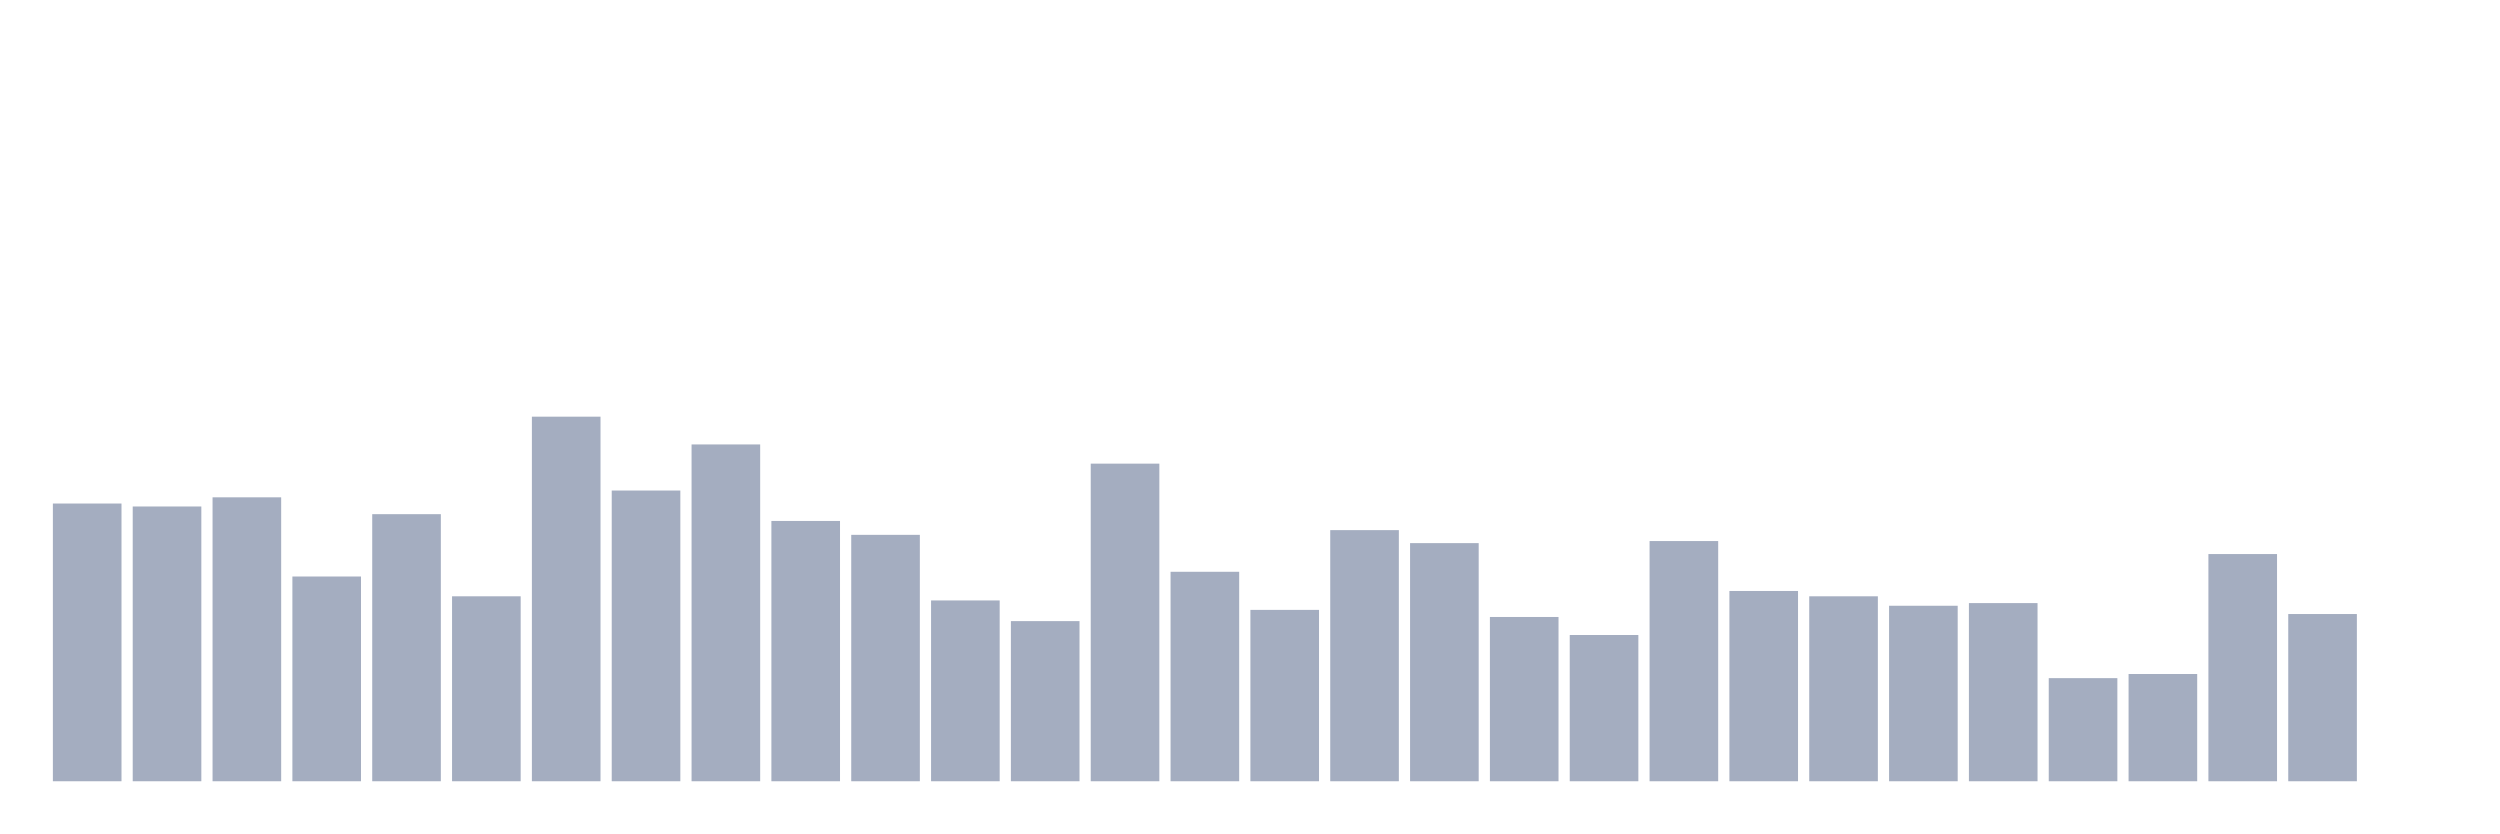
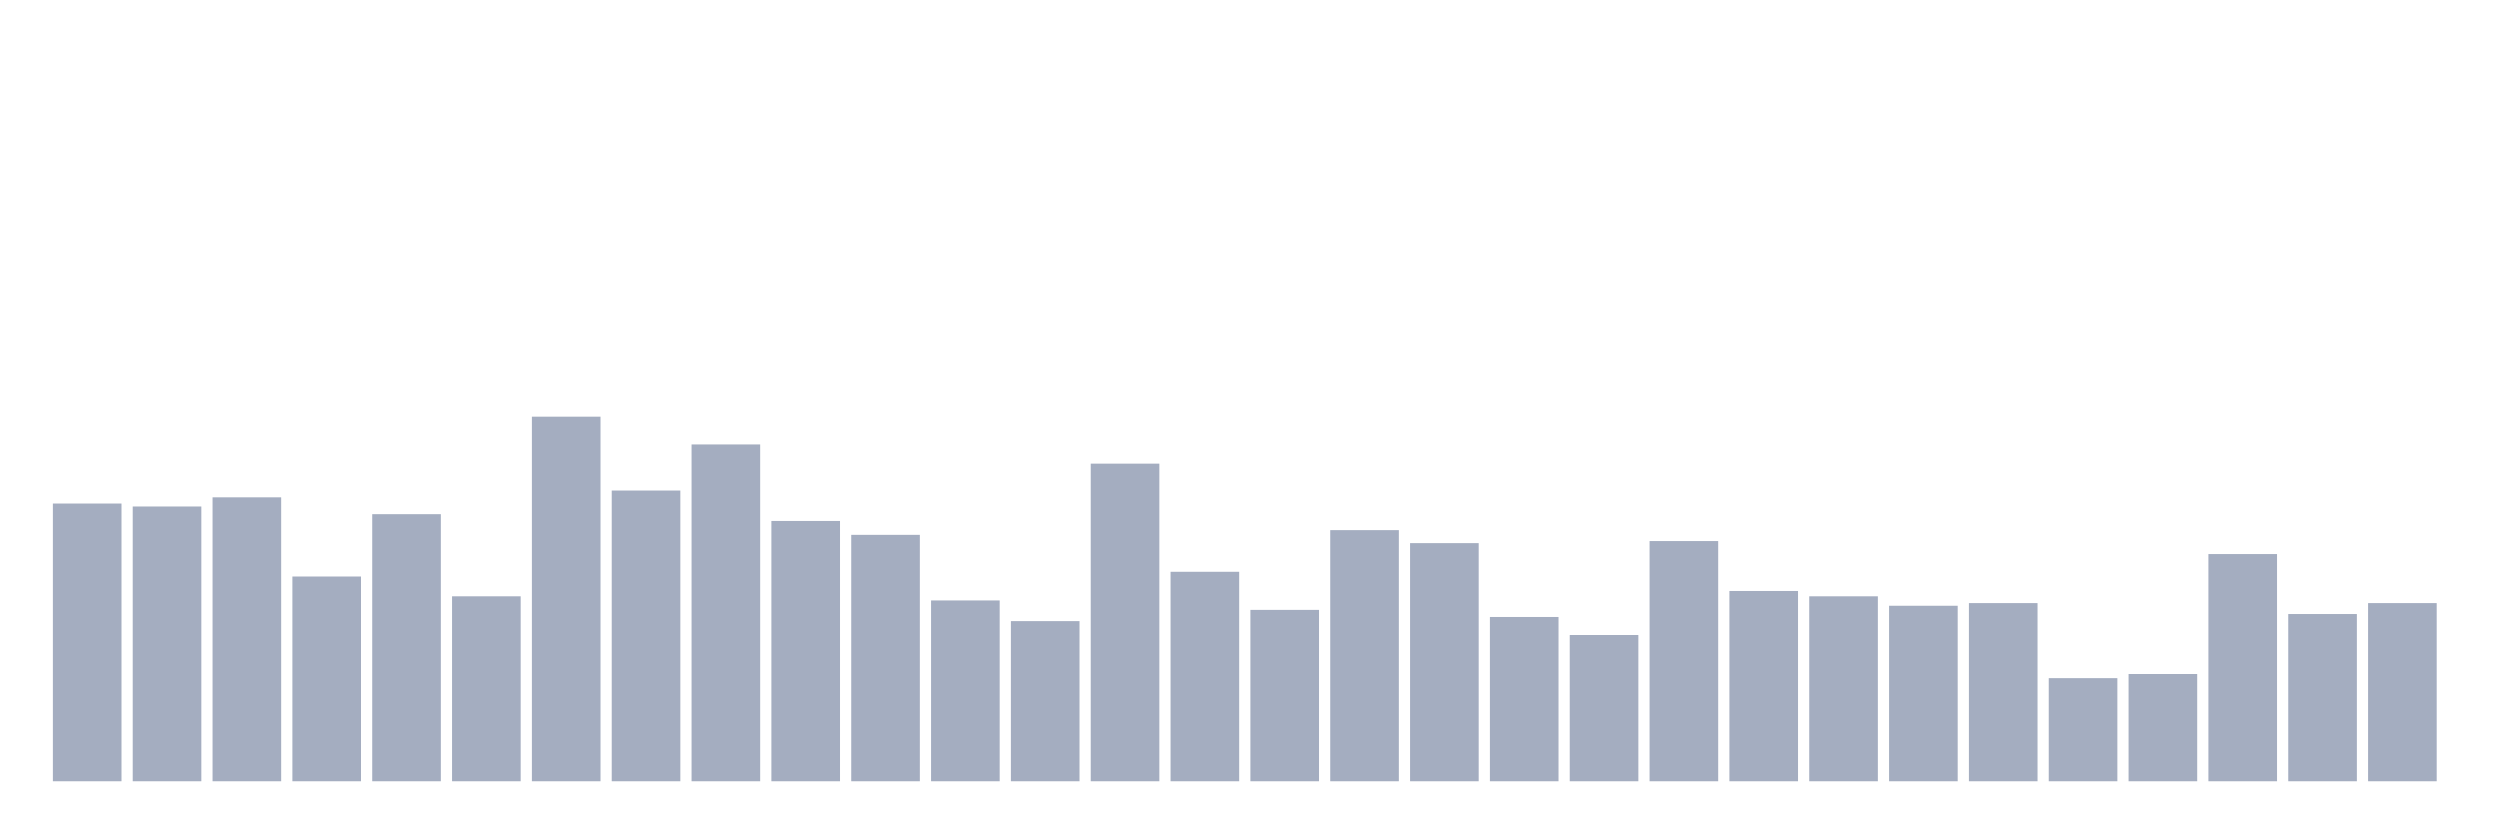
<svg xmlns="http://www.w3.org/2000/svg" viewBox="0 0 480 160">
  <g transform="translate(10,10)">
    <rect class="bar" x="0.153" width="13.175" y="86.677" height="53.323" fill="rgb(164,173,192)" />
    <rect class="bar" x="15.482" width="13.175" y="87.245" height="52.755" fill="rgb(164,173,192)" />
    <rect class="bar" x="30.81" width="13.175" y="85.486" height="54.514" fill="rgb(164,173,192)" />
    <rect class="bar" x="46.138" width="13.175" y="100.689" height="39.311" fill="rgb(164,173,192)" />
    <rect class="bar" x="61.466" width="13.175" y="88.72" height="51.28" fill="rgb(164,173,192)" />
    <rect class="bar" x="76.794" width="13.175" y="104.489" height="35.511" fill="rgb(164,173,192)" />
    <rect class="bar" x="92.123" width="13.175" y="70" height="70" fill="rgb(164,173,192)" />
    <rect class="bar" x="107.451" width="13.175" y="84.182" height="55.818" fill="rgb(164,173,192)" />
    <rect class="bar" x="122.779" width="13.175" y="75.332" height="64.668" fill="rgb(164,173,192)" />
    <rect class="bar" x="138.107" width="13.175" y="90.024" height="49.976" fill="rgb(164,173,192)" />
    <rect class="bar" x="153.436" width="13.175" y="92.69" height="47.31" fill="rgb(164,173,192)" />
    <rect class="bar" x="168.764" width="13.175" y="105.284" height="34.716" fill="rgb(164,173,192)" />
    <rect class="bar" x="184.092" width="13.175" y="109.254" height="30.746" fill="rgb(164,173,192)" />
    <rect class="bar" x="199.42" width="13.175" y="79.019" height="60.981" fill="rgb(164,173,192)" />
    <rect class="bar" x="214.748" width="13.175" y="99.781" height="40.219" fill="rgb(164,173,192)" />
    <rect class="bar" x="230.077" width="13.175" y="107.099" height="32.901" fill="rgb(164,173,192)" />
    <rect class="bar" x="245.405" width="13.175" y="91.783" height="48.217" fill="rgb(164,173,192)" />
    <rect class="bar" x="260.733" width="13.175" y="94.279" height="45.721" fill="rgb(164,173,192)" />
    <rect class="bar" x="276.061" width="13.175" y="108.46" height="31.54" fill="rgb(164,173,192)" />
    <rect class="bar" x="291.39" width="13.175" y="111.921" height="28.079" fill="rgb(164,173,192)" />
    <rect class="bar" x="306.718" width="13.175" y="93.882" height="46.118" fill="rgb(164,173,192)" />
    <rect class="bar" x="322.046" width="13.175" y="103.468" height="36.532" fill="rgb(164,173,192)" />
    <rect class="bar" x="337.374" width="13.175" y="104.489" height="35.511" fill="rgb(164,173,192)" />
    <rect class="bar" x="352.702" width="13.175" y="106.305" height="33.695" fill="rgb(164,173,192)" />
    <rect class="bar" x="368.031" width="13.175" y="105.794" height="34.206" fill="rgb(164,173,192)" />
    <rect class="bar" x="383.359" width="13.175" y="120.203" height="19.797" fill="rgb(164,173,192)" />
    <rect class="bar" x="398.687" width="13.175" y="119.408" height="20.592" fill="rgb(164,173,192)" />
    <rect class="bar" x="414.015" width="13.175" y="96.378" height="43.622" fill="rgb(164,173,192)" />
    <rect class="bar" x="429.344" width="13.175" y="107.893" height="32.107" fill="rgb(164,173,192)" />
-     <rect class="bar" x="444.672" width="13.175" y="140" height="0" fill="rgb(164,173,192)" />
+     <rect class="bar" x="444.672" width="13.175" y="105.794" height="34.206" fill="rgb(164,173,192)" />
  </g>
</svg>
